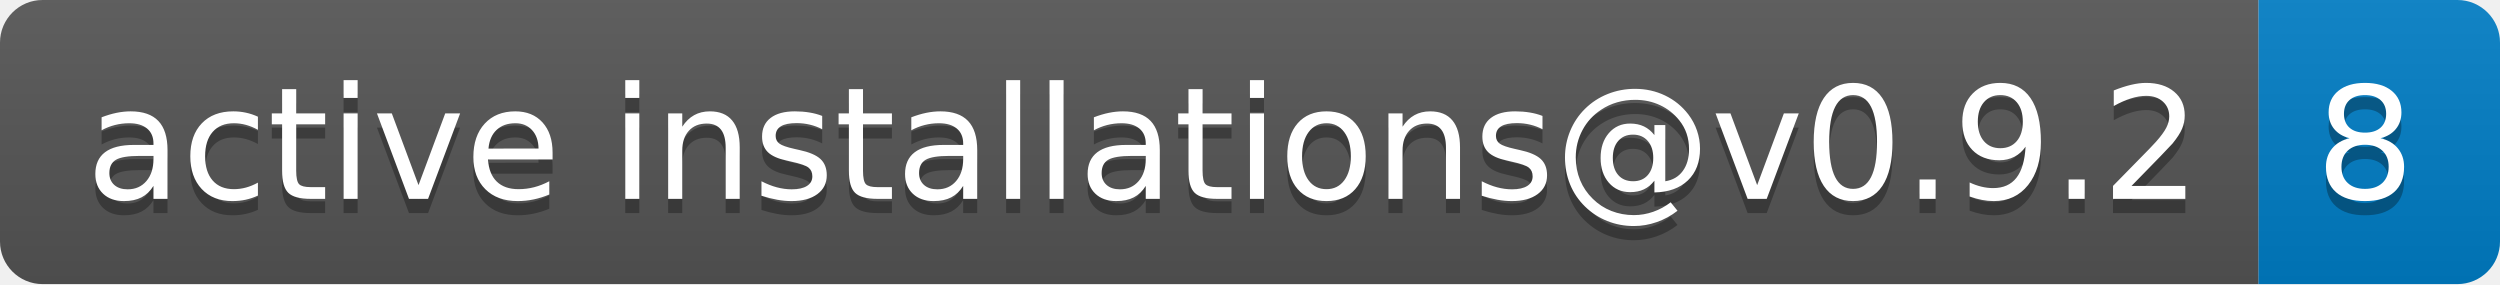
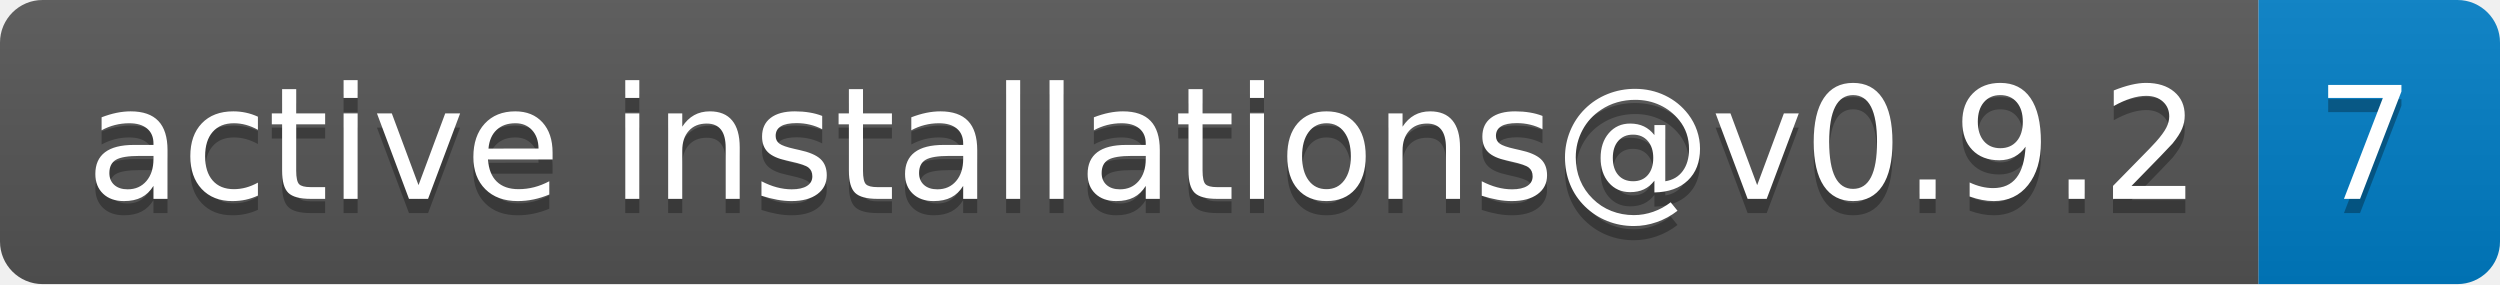
- <svg xmlns="http://www.w3.org/2000/svg" width="176" height="20" role="img" aria-label="active installations@v0.9.2: 8">
+ <svg xmlns="http://www.w3.org/2000/svg" width="176" height="20" role="img" aria-label="active installations@v0.9.2: 7">
  <linearGradient id="s" x2="0" y2="100%">
    <stop offset="0" stop-color="#bbb" stop-opacity=".1" />
    <stop offset="1" stop-opacity=".1" />
  </linearGradient>
  <clipPath id="r">
    <rect width="176" height="20" rx="3" fill="#fff" />
  </clipPath>
  <g clip-path="url(#r)">
    <rect width="159" height="20" fill="#555" />
    <rect x="159" width="17" height="20" fill="#007ec6" />
    <rect width="176" height="20" fill="url(#s)" />
  </g>
  <g fill="#fff" text-anchor="middle" font-family="Verdana,Geneva,DejaVu Sans,sans-serif" text-rendering="geometricPrecision" font-size="110">
    <text aria-hidden="true" x="805" y="150" fill="#010101" fill-opacity=".3" transform="scale(.1)" textLength="1490">active installations@v0.9.2</text>
    <text x="805" y="140" transform="scale(.1)" fill="#fff" textLength="1490">active installations@v0.9.2</text>
-     <text aria-hidden="true" x="1665" y="150" fill="#010101" fill-opacity=".3" transform="scale(.1)" textLength="70">8</text>
-     <text x="1665" y="140" transform="scale(.1)" fill="#fff" textLength="70">8</text>
+     <text aria-hidden="true" x="1665" y="150" fill="#010101" fill-opacity=".3" transform="scale(.1)" textLength="70">7</text>
+     <text x="1665" y="140" transform="scale(.1)" fill="#fff" textLength="70">7</text>
  </g>
</svg>
